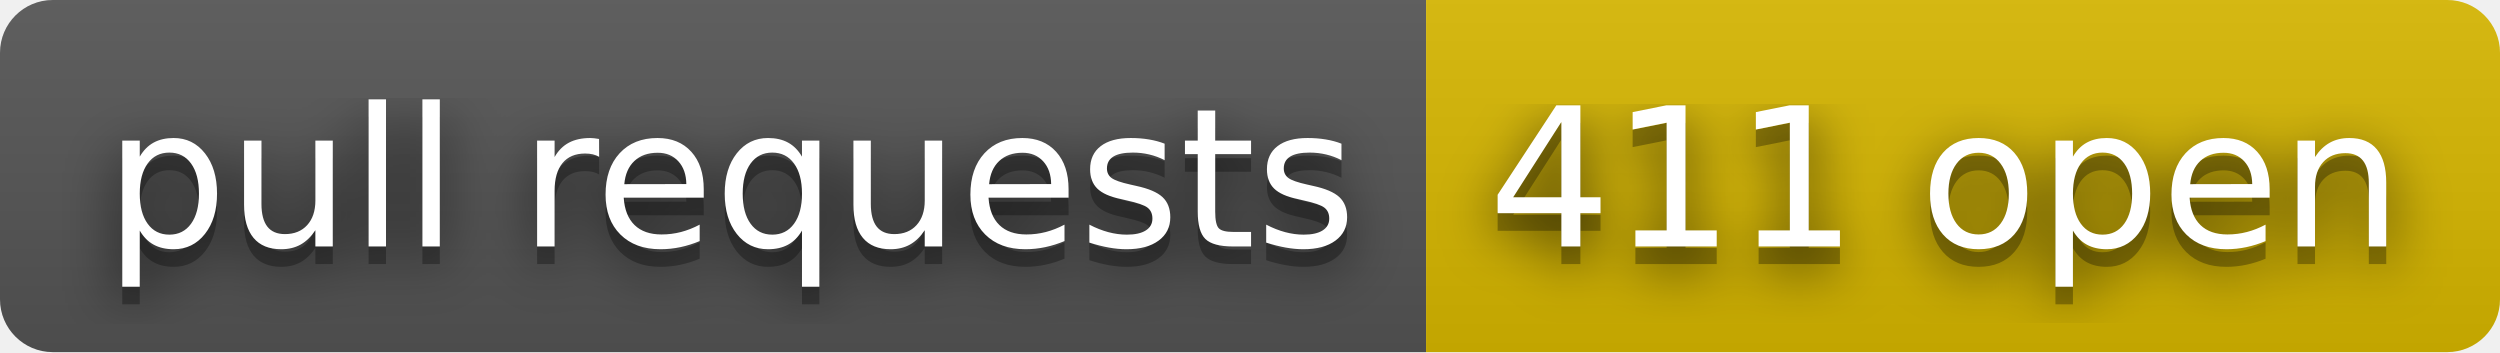
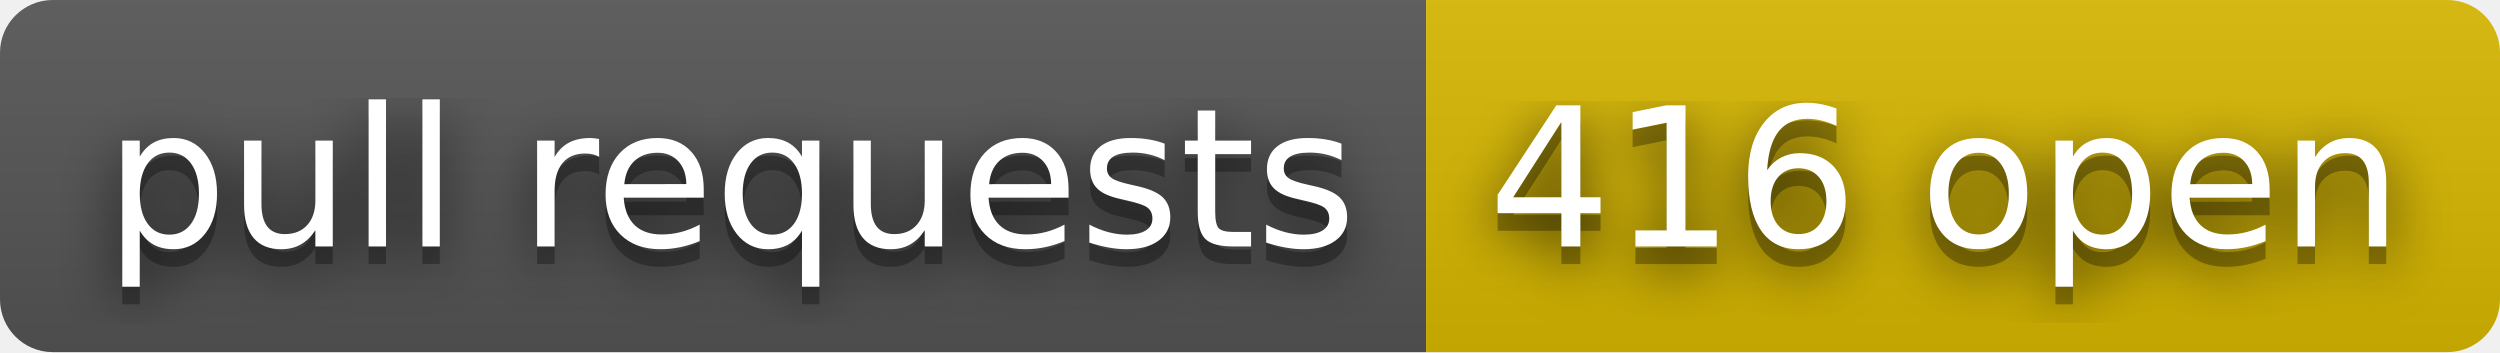
- <svg xmlns="http://www.w3.org/2000/svg" width="142" height="20" role="img" aria-label="pull requests: 411 open">
+ <svg xmlns="http://www.w3.org/2000/svg" width="142" height="20" role="img" aria-label="pull requests: 416 open">
  <filter id="blur">
    <feGaussianBlur stdDeviation="16" />
  </filter>
  <linearGradient id="s" x2="0" y2="100%">
    <stop offset="0" stop-color="#bbb" stop-opacity=".1" />
    <stop offset="1" stop-opacity=".1" />
  </linearGradient>
  <clipPath id="r">
    <rect width="142" height="20" rx="3" />
  </clipPath>
  <g clip-path="url(#r)">
    <rect width="81" height="20" fill="#555" />
    <rect x="81" width="61" height="20" fill="#d8b800" />
    <rect width="142" height="20" fill="url(#s)" />
  </g>
  <g fill="#fff" text-anchor="middle" font-family="Verdana,Geneva,DejaVu Sans,sans-serif" text-rendering="geometricPrecision" font-size="110">
    <g transform="scale(.1)">
      <g aria-hidden="true" fill="#010101">
        <text x="415" y="150" fill-opacity=".8" filter="url(#blur)" textLength="710">pull requests</text>
        <text x="415" y="150" fill-opacity=".3" textLength="710">pull requests</text>
      </g>
      <text x="415" y="140" textLength="710">pull requests</text>
    </g>
    <g transform="scale(.1)">
      <g aria-hidden="true" fill="#010101">
-         <text x="1105" y="150" fill-opacity=".8" filter="url(#blur)" textLength="510">411 open</text>
-         <text x="1105" y="150" fill-opacity=".3" textLength="510">411 open</text>
+         <text x="1105" y="150" fill-opacity=".8" filter="url(#blur)" textLength="510">416 open</text>
+         <text x="1105" y="150" fill-opacity=".3" textLength="510">416 open</text>
      </g>
-       <text x="1105" y="140" textLength="510">411 open</text>
+       <text x="1105" y="140" textLength="510">416 open</text>
    </g>
  </g>
</svg>
